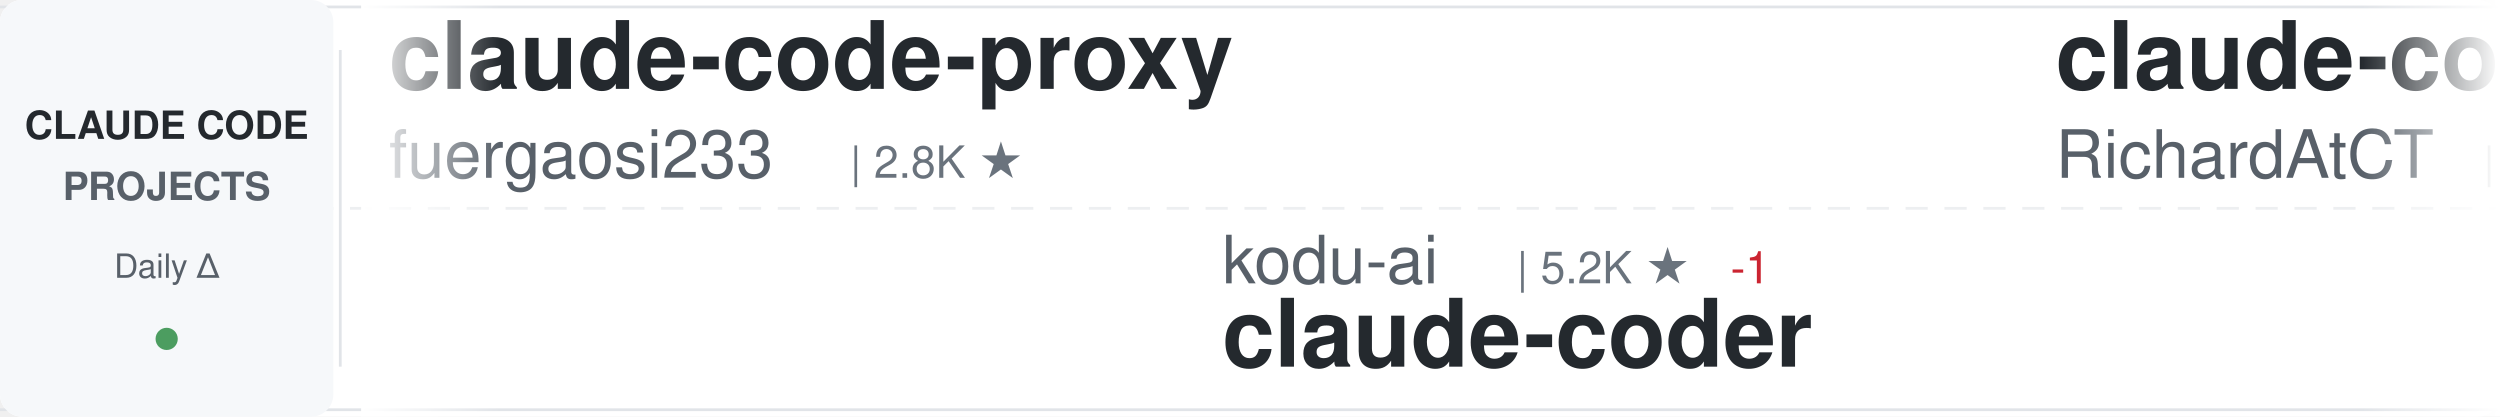
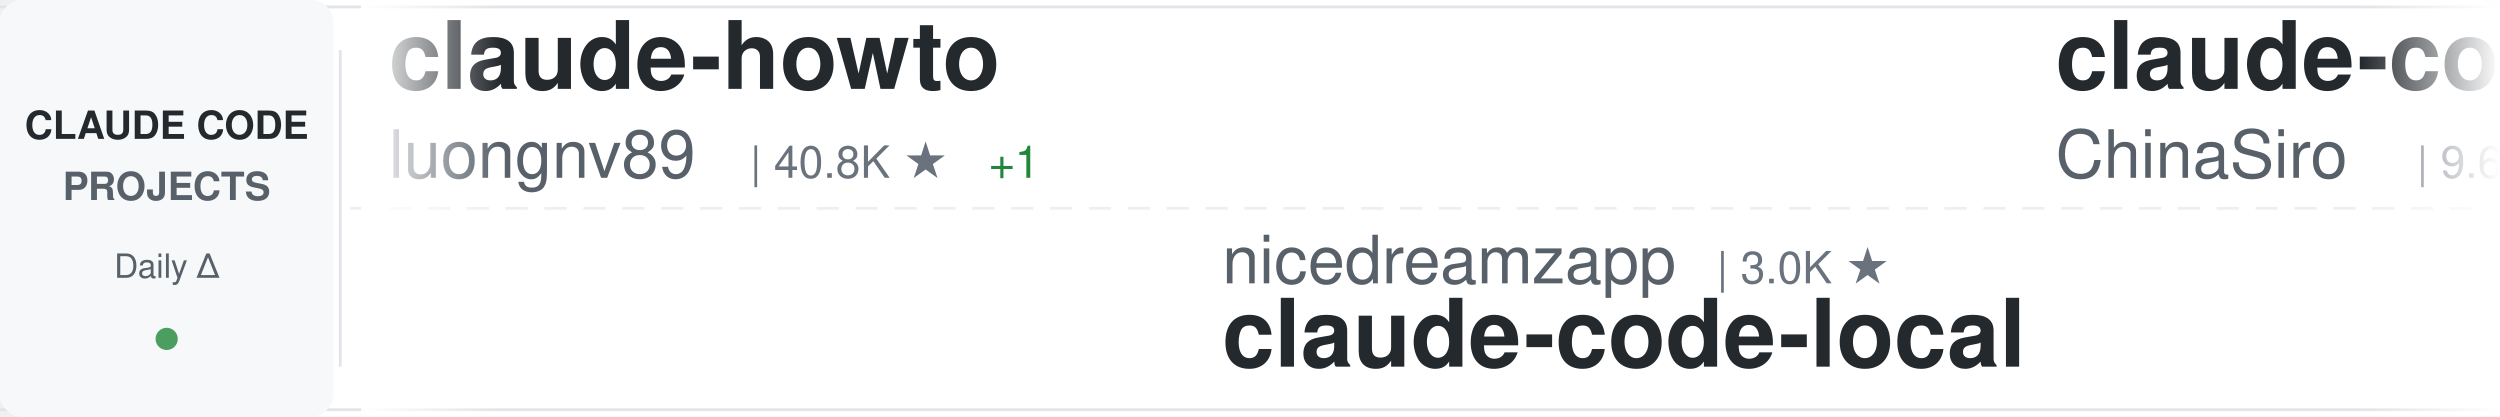
<svg xmlns="http://www.w3.org/2000/svg" width="900" height="150">
  <defs>
    <linearGradient id="awesomeLeftFade" x1="0%" y1="0%" x2="100%" y2="0%">
      <stop offset="0%" style="stop-color:#ffffff;stop-opacity:1" />
      <stop offset="100%" style="stop-color:#ffffff;stop-opacity:0" />
    </linearGradient>
    <linearGradient id="awesomeRightFade" x1="0%" y1="0%" x2="100%" y2="0%">
      <stop offset="0%" style="stop-color:#ffffff;stop-opacity:0" />
      <stop offset="100%" style="stop-color:#ffffff;stop-opacity:1" />
    </linearGradient>
  </defs>
  <rect width="900" height="150" fill="#ffffff" rx="8" />
  <rect x="0" y="2" width="900" height="1" fill="#e1e4e8" />
  <rect x="0" y="147" width="900" height="1" fill="#e1e4e8" />
  <line x1="0" y1="75" x2="900" y2="75" stroke="#e1e4e8" stroke-width="1" stroke-dasharray="8 6" opacity="0.6" />
  <rect x="0" y="0" width="120" height="150" fill="#f6f8fa" rx="8" />
  <text x="60" y="50" font-family="-apple-system, BlinkMacSystemFont, 'Segoe UI', Helvetica, Arial, sans-serif" font-size="14" font-weight="600" fill="#24292e" text-anchor="middle">CLAUDE CODE</text>
  <text x="60" y="72" font-family="-apple-system, BlinkMacSystemFont, 'Segoe UI', Helvetica, Arial, sans-serif" font-size="14" font-weight="600" fill="#586069" text-anchor="middle">PROJECTS</text>
  <text x="60" y="100" font-family="-apple-system, BlinkMacSystemFont, 'Segoe UI', Helvetica, Arial, sans-serif" font-size="12" font-weight="500" fill="#586069" text-anchor="middle">Daily Δ</text>
  <circle cx="60" cy="122" r="4" fill="#22863a" opacity="0.8" />
  <rect x="122" y="18" width="1" height="114" fill="#e1e4e8" />
  <clipPath id="awesomeTickerClip">
    <rect x="130" y="0" width="770" height="150" />
  </clipPath>
  <g clip-path="url(#awesomeTickerClip)">
    <g id="awesomeTickerItems">
      <animateTransform attributeName="transform" attributeType="XML" type="translate" from="0 0" to="-3000 0" dur="54s" repeatCount="indefinite" />
      <g transform="translate(0, 0)">
-         <text x="140" y="32" font-family="-apple-system, BlinkMacSystemFont, 'Segoe UI', Helvetica, Arial, sans-serif" font-size="34" font-weight="600" fill="#24292e">claude-code-proxy</text>
-         <text x="140" y="64" font-family="-apple-system, BlinkMacSystemFont, 'Segoe UI', Helvetica, Arial, sans-serif" font-size="24" font-weight="400" fill="#586069">fuergaosi233</text>
-         <text x="306" y="64" font-family="-apple-system, BlinkMacSystemFont, 'Segoe UI', Helvetica, Arial, sans-serif" font-size="16" font-weight="500" fill="#6a737d">| 2.8K ★</text>
+         <text x="140" y="32" font-family="-apple-system, BlinkMacSystemFont, 'Segoe UI', Helvetica, Arial, sans-serif" font-size="34" font-weight="600" fill="#24292e">claude-howto</text>
+         <text x="140" y="64" font-family="-apple-system, BlinkMacSystemFont, 'Segoe UI', Helvetica, Arial, sans-serif" font-size="24" font-weight="400" fill="#586069">luongnv89</text>
+         <text x="270" y="64" font-family="-apple-system, BlinkMacSystemFont, 'Segoe UI', Helvetica, Arial, sans-serif" font-size="16" font-weight="500" fill="#6a737d">| 40.8K ★</text>
+         <text x="356" y="64" font-family="-apple-system, BlinkMacSystemFont, 'Segoe UI', Helvetica, Arial, sans-serif" font-size="16" font-weight="500" fill="#22863a"> +1</text>
      </g>
      <g transform="translate(300, 0)">
-         <text x="140" y="102" font-family="-apple-system, BlinkMacSystemFont, 'Segoe UI', Helvetica, Arial, sans-serif" font-size="24" font-weight="400" fill="#586069">kodu-ai</text>
-         <text x="246" y="102" font-family="-apple-system, BlinkMacSystemFont, 'Segoe UI', Helvetica, Arial, sans-serif" font-size="16" font-weight="500" fill="#6a737d">| 5.2K ★</text>
-         <text x="323" y="102" font-family="-apple-system, BlinkMacSystemFont, 'Segoe UI', Helvetica, Arial, sans-serif" font-size="16" font-weight="500" fill="#cb2431"> -1</text>
-         <text x="140" y="132" font-family="-apple-system, BlinkMacSystemFont, 'Segoe UI', Helvetica, Arial, sans-serif" font-size="34" font-weight="600" fill="#24292e">claude-coder</text>
+         <text x="140" y="102" font-family="-apple-system, BlinkMacSystemFont, 'Segoe UI', Helvetica, Arial, sans-serif" font-size="24" font-weight="400" fill="#586069">nicedreamzapp</text>
+         <text x="318" y="102" font-family="-apple-system, BlinkMacSystemFont, 'Segoe UI', Helvetica, Arial, sans-serif" font-size="16" font-weight="500" fill="#6a737d">| 3.0K ★</text>
+         <text x="140" y="132" font-family="-apple-system, BlinkMacSystemFont, 'Segoe UI', Helvetica, Arial, sans-serif" font-size="34" font-weight="600" fill="#24292e">claude-code-local</text>
      </g>
      <g transform="translate(600, 0)">
-         <text x="140" y="32" font-family="-apple-system, BlinkMacSystemFont, 'Segoe UI', Helvetica, Arial, sans-serif" font-size="34" font-weight="600" fill="#24292e">claude-code-telegram</text>
-         <text x="140" y="64" font-family="-apple-system, BlinkMacSystemFont, 'Segoe UI', Helvetica, Arial, sans-serif" font-size="24" font-weight="400" fill="#586069">RichardAtCT</text>
-         <text x="294" y="64" font-family="-apple-system, BlinkMacSystemFont, 'Segoe UI', Helvetica, Arial, sans-serif" font-size="16" font-weight="500" fill="#6a737d">| 2.7K ★</text>
-         <text x="371" y="64" font-family="-apple-system, BlinkMacSystemFont, 'Segoe UI', Helvetica, Arial, sans-serif" font-size="16" font-weight="500" fill="#cb2431"> -2</text>
+         <text x="140" y="32" font-family="-apple-system, BlinkMacSystemFont, 'Segoe UI', Helvetica, Arial, sans-serif" font-size="34" font-weight="600" fill="#24292e">claude-code-sourcemap</text>
+         <text x="140" y="64" font-family="-apple-system, BlinkMacSystemFont, 'Segoe UI', Helvetica, Arial, sans-serif" font-size="24" font-weight="400" fill="#586069">ChinaSiro</text>
+         <text x="270" y="64" font-family="-apple-system, BlinkMacSystemFont, 'Segoe UI', Helvetica, Arial, sans-serif" font-size="16" font-weight="500" fill="#6a737d">| 9.6K ★</text>
      </g>
      <g transform="translate(900, 0)">
-         <text x="140" y="102" font-family="-apple-system, BlinkMacSystemFont, 'Segoe UI', Helvetica, Arial, sans-serif" font-size="24" font-weight="400" fill="#586069">edmund-io</text>
-         <text x="270" y="102" font-family="-apple-system, BlinkMacSystemFont, 'Segoe UI', Helvetica, Arial, sans-serif" font-size="16" font-weight="500" fill="#6a737d">| 1.5K ★</text>
-         <text x="140" y="132" font-family="-apple-system, BlinkMacSystemFont, 'Segoe UI', Helvetica, Arial, sans-serif" font-size="34" font-weight="600" fill="#24292e">edmunds-claude-code</text>
+         <text x="140" y="102" font-family="-apple-system, BlinkMacSystemFont, 'Segoe UI', Helvetica, Arial, sans-serif" font-size="24" font-weight="400" fill="#586069">LING71671</text>
+         <text x="270" y="102" font-family="-apple-system, BlinkMacSystemFont, 'Segoe UI', Helvetica, Arial, sans-serif" font-size="16" font-weight="500" fill="#6a737d">| 932 ★</text>
+         <text x="140" y="132" font-family="-apple-system, BlinkMacSystemFont, 'Segoe UI', Helvetica, Arial, sans-serif" font-size="34" font-weight="600" fill="#24292e">Open-ClaudeCode</text>
      </g>
      <g transform="translate(1200, 0)">
-         <text x="140" y="32" font-family="-apple-system, BlinkMacSystemFont, 'Segoe UI', Helvetica, Arial, sans-serif" font-size="34" font-weight="600" fill="#24292e">claude-code-hub</text>
-         <text x="140" y="64" font-family="-apple-system, BlinkMacSystemFont, 'Segoe UI', Helvetica, Arial, sans-serif" font-size="24" font-weight="400" fill="#586069">ding113</text>
-         <text x="246" y="64" font-family="-apple-system, BlinkMacSystemFont, 'Segoe UI', Helvetica, Arial, sans-serif" font-size="16" font-weight="500" fill="#6a737d">| 3.3K ★</text>
+         <text x="140" y="32" font-family="-apple-system, BlinkMacSystemFont, 'Segoe UI', Helvetica, Arial, sans-serif" font-size="34" font-weight="600" fill="#24292e">Dive-into-Claude-Code</text>
+         <text x="140" y="64" font-family="-apple-system, BlinkMacSystemFont, 'Segoe UI', Helvetica, Arial, sans-serif" font-size="24" font-weight="400" fill="#586069">VILA-Lab</text>
+         <text x="258" y="64" font-family="-apple-system, BlinkMacSystemFont, 'Segoe UI', Helvetica, Arial, sans-serif" font-size="16" font-weight="500" fill="#6a737d">| 2.0K ★</text>
      </g>
      <g transform="translate(1500, 0)">
-         <text x="140" y="102" font-family="-apple-system, BlinkMacSystemFont, 'Segoe UI', Helvetica, Arial, sans-serif" font-size="24" font-weight="400" fill="#586069">ChrisWiles</text>
-         <text x="282" y="102" font-family="-apple-system, BlinkMacSystemFont, 'Segoe UI', Helvetica, Arial, sans-serif" font-size="16" font-weight="500" fill="#6a737d">| 6.0K ★</text>
-         <text x="140" y="132" font-family="-apple-system, BlinkMacSystemFont, 'Segoe UI', Helvetica, Arial, sans-serif" font-size="34" font-weight="600" fill="#24292e">claude-code-showcase</text>
+         <text x="140" y="102" font-family="-apple-system, BlinkMacSystemFont, 'Segoe UI', Helvetica, Arial, sans-serif" font-size="24" font-weight="400" fill="#586069">xu-xiang</text>
+         <text x="258" y="102" font-family="-apple-system, BlinkMacSystemFont, 'Segoe UI', Helvetica, Arial, sans-serif" font-size="16" font-weight="500" fill="#6a737d">| 1.8K ★</text>
+         <text x="335" y="102" font-family="-apple-system, BlinkMacSystemFont, 'Segoe UI', Helvetica, Arial, sans-serif" font-size="16" font-weight="500" fill="#22863a"> +1</text>
+         <text x="140" y="132" font-family="-apple-system, BlinkMacSystemFont, 'Segoe UI', Helvetica, Arial, sans-serif" font-size="34" font-weight="600" fill="#24292e">everything-claude-code-z...</text>
      </g>
      <g transform="translate(1800, 0)">
-         <text x="140" y="32" font-family="-apple-system, BlinkMacSystemFont, 'Segoe UI', Helvetica, Arial, sans-serif" font-size="34" font-weight="600" fill="#24292e">claude-code-plugins-plus...</text>
-         <text x="140" y="64" font-family="-apple-system, BlinkMacSystemFont, 'Segoe UI', Helvetica, Arial, sans-serif" font-size="24" font-weight="400" fill="#586069">jeremylongshore</text>
-         <text x="342" y="64" font-family="-apple-system, BlinkMacSystemFont, 'Segoe UI', Helvetica, Arial, sans-serif" font-size="16" font-weight="500" fill="#6a737d">| 2.6K ★</text>
-         <text x="419" y="64" font-family="-apple-system, BlinkMacSystemFont, 'Segoe UI', Helvetica, Arial, sans-serif" font-size="16" font-weight="500" fill="#22863a"> +1</text>
+         <text x="140" y="32" font-family="-apple-system, BlinkMacSystemFont, 'Segoe UI', Helvetica, Arial, sans-serif" font-size="34" font-weight="600" fill="#24292e">claude-code-book</text>
+         <text x="140" y="64" font-family="-apple-system, BlinkMacSystemFont, 'Segoe UI', Helvetica, Arial, sans-serif" font-size="24" font-weight="400" fill="#586069">lintsinghua</text>
+         <text x="294" y="64" font-family="-apple-system, BlinkMacSystemFont, 'Segoe UI', Helvetica, Arial, sans-serif" font-size="16" font-weight="500" fill="#6a737d">| 4.0K ★</text>
      </g>
      <g transform="translate(2100, 0)">
-         <text x="140" y="102" font-family="-apple-system, BlinkMacSystemFont, 'Segoe UI', Helvetica, Arial, sans-serif" font-size="24" font-weight="400" fill="#586069">shanraisshan</text>
-         <text x="306" y="102" font-family="-apple-system, BlinkMacSystemFont, 'Segoe UI', Helvetica, Arial, sans-serif" font-size="16" font-weight="500" fill="#6a737d">| 63.9K ★</text>
-         <text x="392" y="102" font-family="-apple-system, BlinkMacSystemFont, 'Segoe UI', Helvetica, Arial, sans-serif" font-size="16" font-weight="500" fill="#22863a"> +3</text>
-         <text x="140" y="132" font-family="-apple-system, BlinkMacSystemFont, 'Segoe UI', Helvetica, Arial, sans-serif" font-size="34" font-weight="600" fill="#24292e">claude-code-best-practic...</text>
+         <text x="140" y="102" font-family="-apple-system, BlinkMacSystemFont, 'Segoe UI', Helvetica, Arial, sans-serif" font-size="24" font-weight="400" fill="#586069">Maciek-roboblog</text>
+         <text x="342" y="102" font-family="-apple-system, BlinkMacSystemFont, 'Segoe UI', Helvetica, Arial, sans-serif" font-size="16" font-weight="500" fill="#6a737d">| 8.6K ★</text>
+         <text x="140" y="132" font-family="-apple-system, BlinkMacSystemFont, 'Segoe UI', Helvetica, Arial, sans-serif" font-size="34" font-weight="600" fill="#24292e">Claude-Code-Usage-Monito...</text>
      </g>
      <g transform="translate(2400, 0)">
-         <text x="140" y="32" font-family="-apple-system, BlinkMacSystemFont, 'Segoe UI', Helvetica, Arial, sans-serif" font-size="34" font-weight="600" fill="#24292e">Claude-Code</text>
-         <text x="140" y="64" font-family="-apple-system, BlinkMacSystemFont, 'Segoe UI', Helvetica, Arial, sans-serif" font-size="24" font-weight="400" fill="#586069">OrcaWhisper</text>
-         <text x="294" y="64" font-family="-apple-system, BlinkMacSystemFont, 'Segoe UI', Helvetica, Arial, sans-serif" font-size="16" font-weight="500" fill="#6a737d">| 87 ★</text>
+         <text x="140" y="32" font-family="-apple-system, BlinkMacSystemFont, 'Segoe UI', Helvetica, Arial, sans-serif" font-size="34" font-weight="600" fill="#24292e">claude-code-video-toolki...</text>
+         <text x="140" y="64" font-family="-apple-system, BlinkMacSystemFont, 'Segoe UI', Helvetica, Arial, sans-serif" font-size="24" font-weight="400" fill="#586069">digitalsamba</text>
+         <text x="306" y="64" font-family="-apple-system, BlinkMacSystemFont, 'Segoe UI', Helvetica, Arial, sans-serif" font-size="16" font-weight="500" fill="#6a737d">| 1.9K ★</text>
      </g>
      <g transform="translate(2700, 0)">
-         <text x="140" y="102" font-family="-apple-system, BlinkMacSystemFont, 'Segoe UI', Helvetica, Arial, sans-serif" font-size="24" font-weight="400" fill="#586069">krusemediallc</text>
-         <text x="318" y="102" font-family="-apple-system, BlinkMacSystemFont, 'Segoe UI', Helvetica, Arial, sans-serif" font-size="16" font-weight="500" fill="#6a737d">| 1.1K ★</text>
-         <text x="395" y="102" font-family="-apple-system, BlinkMacSystemFont, 'Segoe UI', Helvetica, Arial, sans-serif" font-size="16" font-weight="500" fill="#22863a"> +1</text>
-         <text x="140" y="132" font-family="-apple-system, BlinkMacSystemFont, 'Segoe UI', Helvetica, Arial, sans-serif" font-size="34" font-weight="600" fill="#24292e">arcads-claude-code</text>
+         <text x="140" y="102" font-family="-apple-system, BlinkMacSystemFont, 'Segoe UI', Helvetica, Arial, sans-serif" font-size="24" font-weight="400" fill="#586069">liuup</text>
+         <text x="222" y="102" font-family="-apple-system, BlinkMacSystemFont, 'Segoe UI', Helvetica, Arial, sans-serif" font-size="16" font-weight="500" fill="#6a737d">| 3.7K ★</text>
+         <text x="140" y="132" font-family="-apple-system, BlinkMacSystemFont, 'Segoe UI', Helvetica, Arial, sans-serif" font-size="34" font-weight="600" fill="#24292e">claude-code-analysis</text>
      </g>
      <g transform="translate(3000, 0)">
-         <text x="140" y="32" font-family="-apple-system, BlinkMacSystemFont, 'Segoe UI', Helvetica, Arial, sans-serif" font-size="34" font-weight="600" fill="#24292e">claude-code-proxy</text>
-         <text x="140" y="64" font-family="-apple-system, BlinkMacSystemFont, 'Segoe UI', Helvetica, Arial, sans-serif" font-size="24" font-weight="400" fill="#586069">fuergaosi233</text>
-         <text x="306" y="64" font-family="-apple-system, BlinkMacSystemFont, 'Segoe UI', Helvetica, Arial, sans-serif" font-size="16" font-weight="500" fill="#6a737d">| 2.8K ★</text>
+         <text x="140" y="32" font-family="-apple-system, BlinkMacSystemFont, 'Segoe UI', Helvetica, Arial, sans-serif" font-size="34" font-weight="600" fill="#24292e">claude-howto</text>
+         <text x="140" y="64" font-family="-apple-system, BlinkMacSystemFont, 'Segoe UI', Helvetica, Arial, sans-serif" font-size="24" font-weight="400" fill="#586069">luongnv89</text>
+         <text x="270" y="64" font-family="-apple-system, BlinkMacSystemFont, 'Segoe UI', Helvetica, Arial, sans-serif" font-size="16" font-weight="500" fill="#6a737d">| 40.8K ★</text>
+         <text x="356" y="64" font-family="-apple-system, BlinkMacSystemFont, 'Segoe UI', Helvetica, Arial, sans-serif" font-size="16" font-weight="500" fill="#22863a"> +1</text>
      </g>
      <g transform="translate(3300, 0)">
-         <text x="140" y="102" font-family="-apple-system, BlinkMacSystemFont, 'Segoe UI', Helvetica, Arial, sans-serif" font-size="24" font-weight="400" fill="#586069">kodu-ai</text>
-         <text x="246" y="102" font-family="-apple-system, BlinkMacSystemFont, 'Segoe UI', Helvetica, Arial, sans-serif" font-size="16" font-weight="500" fill="#6a737d">| 5.2K ★</text>
-         <text x="323" y="102" font-family="-apple-system, BlinkMacSystemFont, 'Segoe UI', Helvetica, Arial, sans-serif" font-size="16" font-weight="500" fill="#cb2431"> -1</text>
-         <text x="140" y="132" font-family="-apple-system, BlinkMacSystemFont, 'Segoe UI', Helvetica, Arial, sans-serif" font-size="34" font-weight="600" fill="#24292e">claude-coder</text>
+         <text x="140" y="102" font-family="-apple-system, BlinkMacSystemFont, 'Segoe UI', Helvetica, Arial, sans-serif" font-size="24" font-weight="400" fill="#586069">nicedreamzapp</text>
+         <text x="318" y="102" font-family="-apple-system, BlinkMacSystemFont, 'Segoe UI', Helvetica, Arial, sans-serif" font-size="16" font-weight="500" fill="#6a737d">| 3.0K ★</text>
+         <text x="140" y="132" font-family="-apple-system, BlinkMacSystemFont, 'Segoe UI', Helvetica, Arial, sans-serif" font-size="34" font-weight="600" fill="#24292e">claude-code-local</text>
      </g>
      <g transform="translate(3600, 0)">
-         <text x="140" y="32" font-family="-apple-system, BlinkMacSystemFont, 'Segoe UI', Helvetica, Arial, sans-serif" font-size="34" font-weight="600" fill="#24292e">claude-code-telegram</text>
-         <text x="140" y="64" font-family="-apple-system, BlinkMacSystemFont, 'Segoe UI', Helvetica, Arial, sans-serif" font-size="24" font-weight="400" fill="#586069">RichardAtCT</text>
-         <text x="294" y="64" font-family="-apple-system, BlinkMacSystemFont, 'Segoe UI', Helvetica, Arial, sans-serif" font-size="16" font-weight="500" fill="#6a737d">| 2.7K ★</text>
-         <text x="371" y="64" font-family="-apple-system, BlinkMacSystemFont, 'Segoe UI', Helvetica, Arial, sans-serif" font-size="16" font-weight="500" fill="#cb2431"> -2</text>
+         <text x="140" y="32" font-family="-apple-system, BlinkMacSystemFont, 'Segoe UI', Helvetica, Arial, sans-serif" font-size="34" font-weight="600" fill="#24292e">claude-code-sourcemap</text>
+         <text x="140" y="64" font-family="-apple-system, BlinkMacSystemFont, 'Segoe UI', Helvetica, Arial, sans-serif" font-size="24" font-weight="400" fill="#586069">ChinaSiro</text>
+         <text x="270" y="64" font-family="-apple-system, BlinkMacSystemFont, 'Segoe UI', Helvetica, Arial, sans-serif" font-size="16" font-weight="500" fill="#6a737d">| 9.6K ★</text>
      </g>
      <g transform="translate(3900, 0)">
-         <text x="140" y="102" font-family="-apple-system, BlinkMacSystemFont, 'Segoe UI', Helvetica, Arial, sans-serif" font-size="24" font-weight="400" fill="#586069">edmund-io</text>
-         <text x="270" y="102" font-family="-apple-system, BlinkMacSystemFont, 'Segoe UI', Helvetica, Arial, sans-serif" font-size="16" font-weight="500" fill="#6a737d">| 1.5K ★</text>
-         <text x="140" y="132" font-family="-apple-system, BlinkMacSystemFont, 'Segoe UI', Helvetica, Arial, sans-serif" font-size="34" font-weight="600" fill="#24292e">edmunds-claude-code</text>
+         <text x="140" y="102" font-family="-apple-system, BlinkMacSystemFont, 'Segoe UI', Helvetica, Arial, sans-serif" font-size="24" font-weight="400" fill="#586069">LING71671</text>
+         <text x="270" y="102" font-family="-apple-system, BlinkMacSystemFont, 'Segoe UI', Helvetica, Arial, sans-serif" font-size="16" font-weight="500" fill="#6a737d">| 932 ★</text>
+         <text x="140" y="132" font-family="-apple-system, BlinkMacSystemFont, 'Segoe UI', Helvetica, Arial, sans-serif" font-size="34" font-weight="600" fill="#24292e">Open-ClaudeCode</text>
      </g>
    </g>
  </g>
  <rect x="130" y="0" width="50" height="150" fill="url(#awesomeLeftFade)" />
  <rect x="850" y="0" width="50" height="150" fill="url(#awesomeRightFade)" />
</svg>
